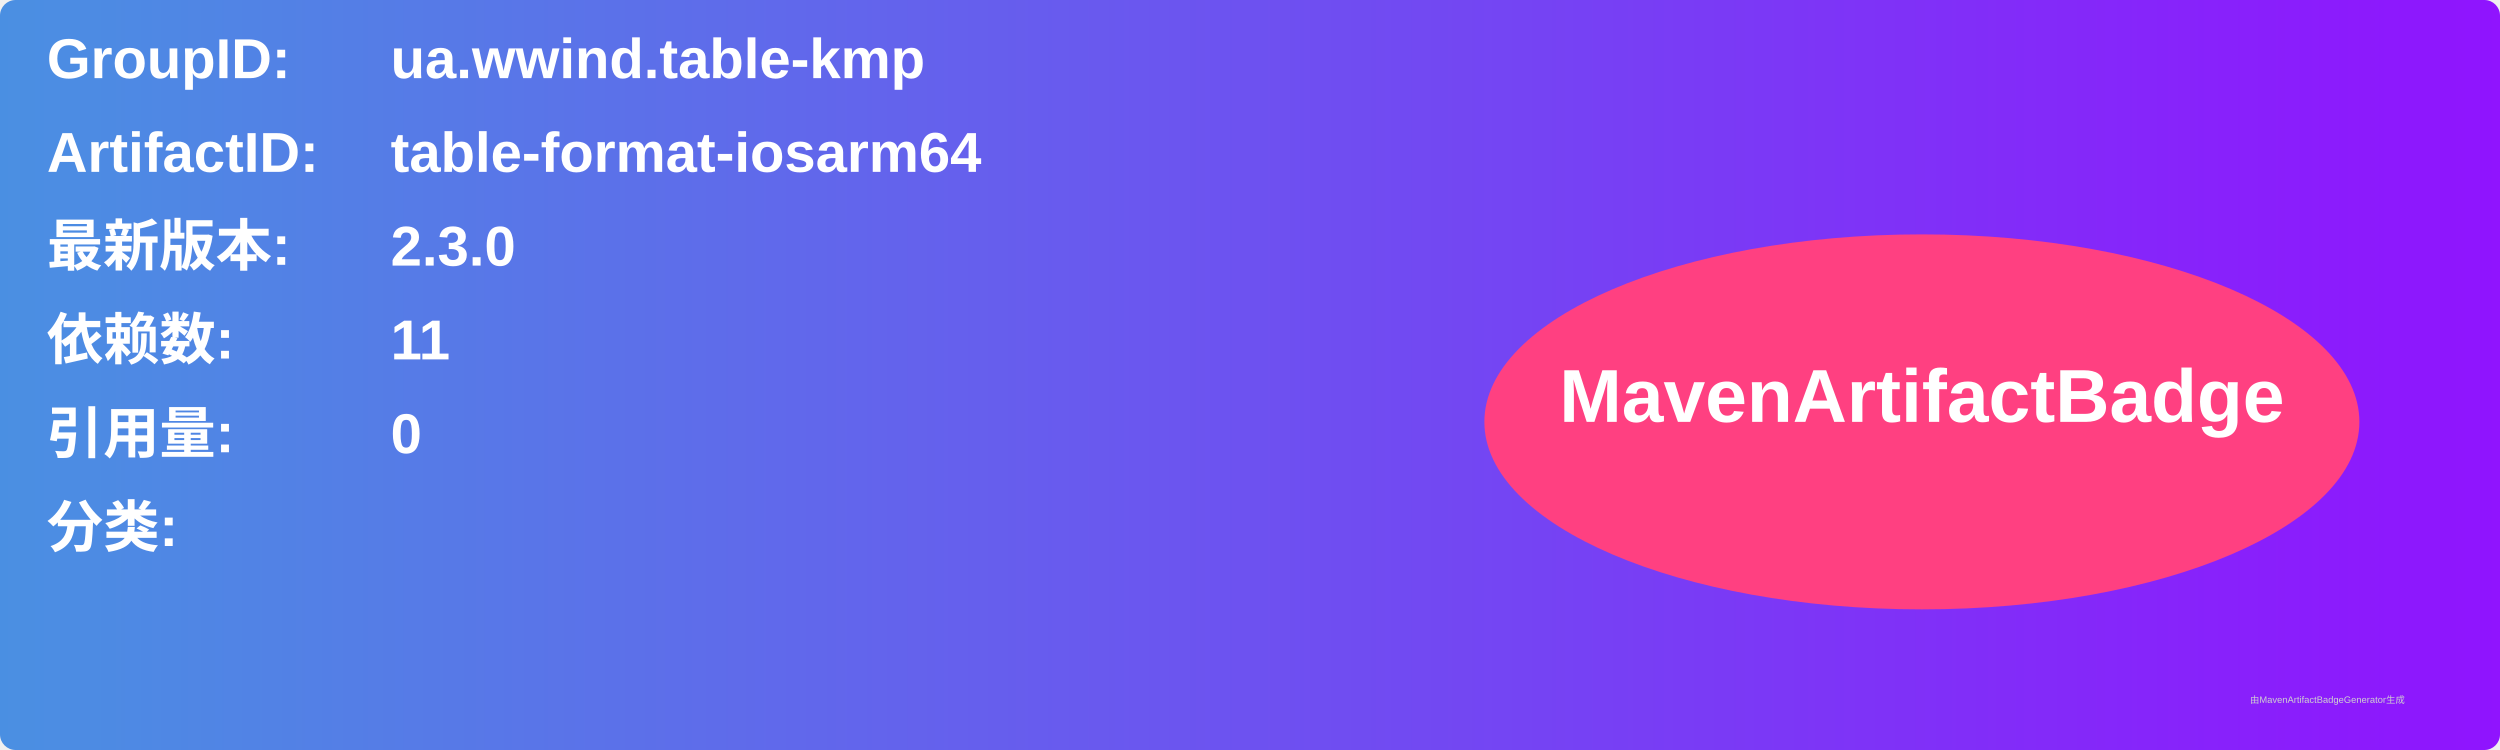
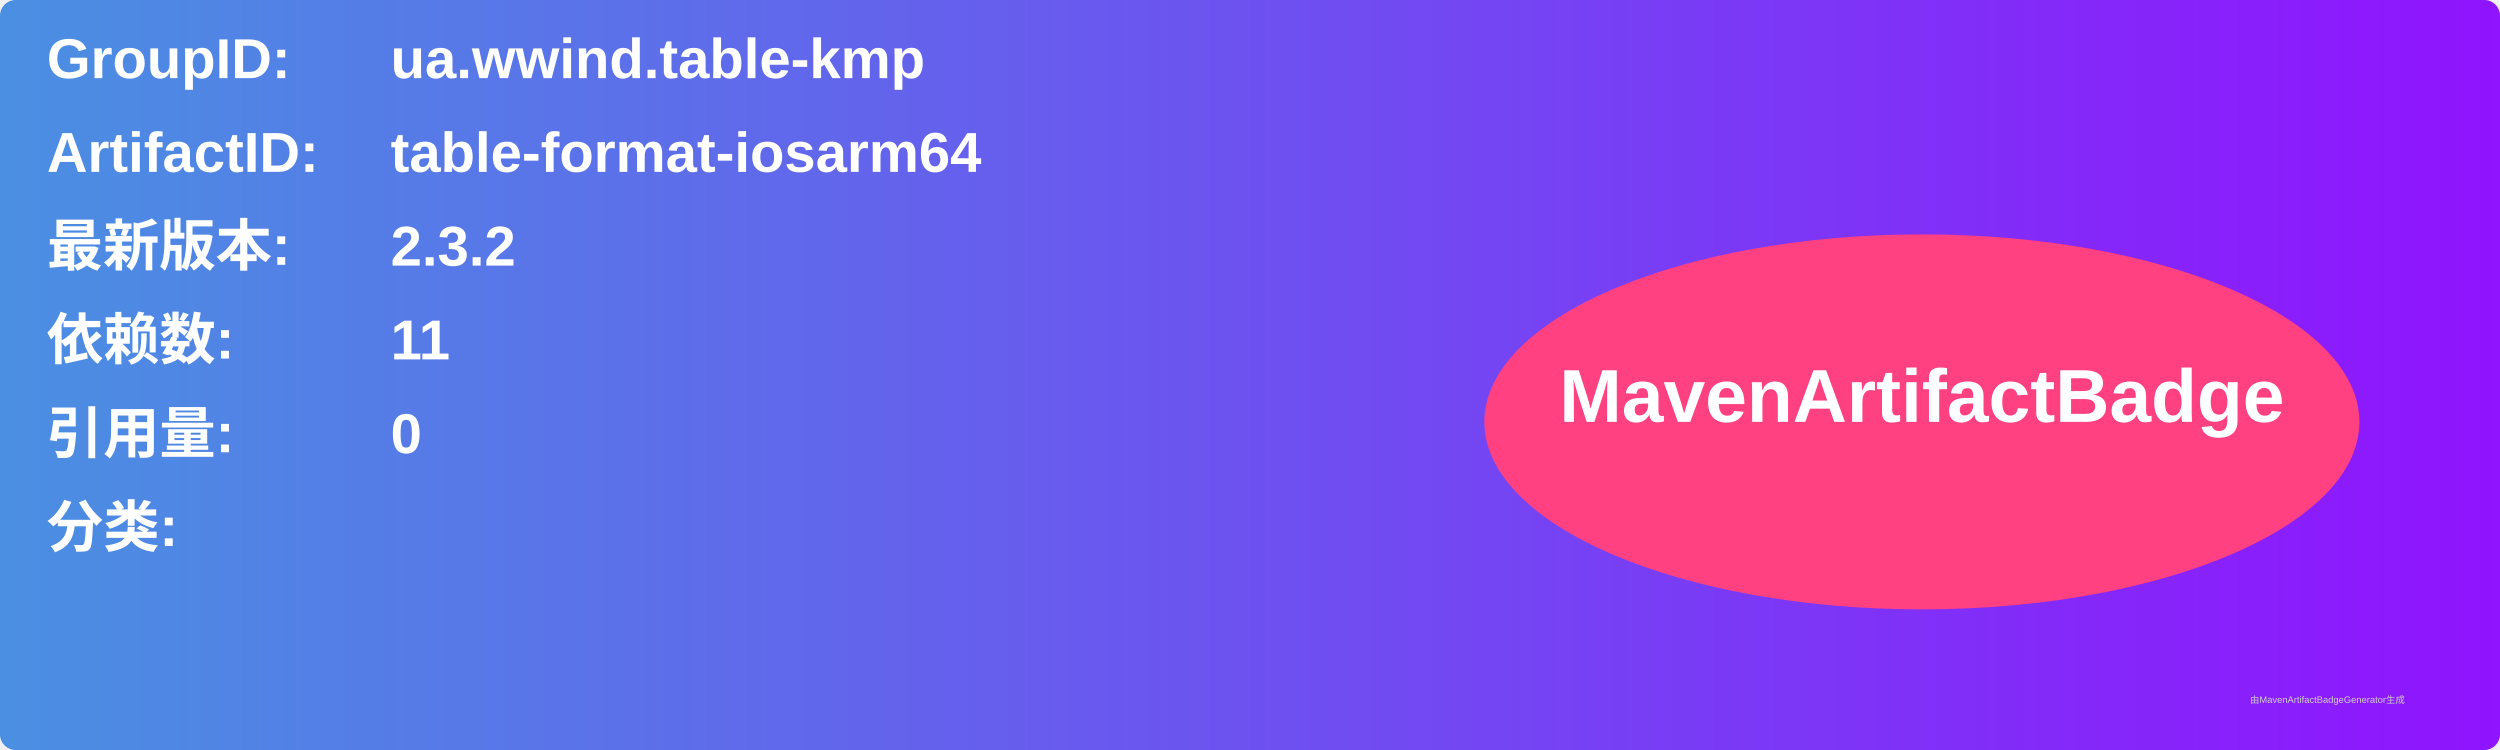
<svg xmlns="http://www.w3.org/2000/svg" width="800" height="240" viewBox="0 0 800 240">
  <linearGradient id="grad" x1="0%" y1="0%" x2="100%" y2="0%">
    <stop offset="0%" stop-color="#4a90e2" />
    <stop offset="100%" stop-color="#9013fe" />
  </linearGradient>
  <rect width="100%" height="100%" rx="5" ry="5" fill="url(#grad)" />
  <g transform="translate(15, 15)">
    <text x="0" y="10" font-family="Arial" font-size="18" fill="white" font-weight="bold" width="260">GroupID:</text>
    <text x="110" y="10" font-family="Arial" font-size="18" fill="white" font-weight="bold" width="460">ua.wwind.table-kmp</text>
    <text x="0" y="40" font-family="Arial" font-size="18" fill="white" font-weight="bold" width="260">ArtifactID:</text>
    <text x="110" y="40" font-family="Arial" font-size="18" fill="white" font-weight="bold" width="460">table-format-iosarm64</text>
    <text x="0" y="70" font-family="Arial" font-size="18" fill="white" font-weight="bold">最新版本:</text>
    <text x="110" y="70" font-family="Arial" font-size="18" fill="white" font-weight="bold">
-       <tspan font-weight="bold">2.3.0</tspan>
+       <tspan font-weight="bold">2.3.2</tspan>
    </text>
    <text x="0" y="100" font-family="Arial" font-size="18" fill="white" font-weight="bold">依赖数: </text>
    <text x="110" y="100" font-family="Arial" font-size="18" fill="white">
      <tspan font-weight="bold">11</tspan>
    </text>
    <text x="0" y="130" font-family="Arial" font-size="18" fill="white" font-weight="bold">引用量: </text>
    <text x="110" y="130" font-family="Arial" font-size="18" fill="white">
      <tspan font-weight="bold">0</tspan>
    </text>
    <text x="0" y="160" font-family="Arial" font-size="18" fill="white" font-weight="bold">分类:</text>
    <text x="10" y="190" font-family="Arial" font-size="10" fill="white">
      <tspan font-weight="bold" />
    </text>
    <ellipse cx="600" cy="120" rx="140" ry="60" fill="#ff4081" />
    <text x="600" y="120" text-anchor="middle" font-family="Arial" font-size="24" fill="white" font-weight="bold">MavenArtifactBadge</text>
  </g>
  <text x="720" y="225" font-family="Arial" font-size="3" fill="#d0d0d0">由MavenArtifactBadgeGenerator生成</text>
</svg>
